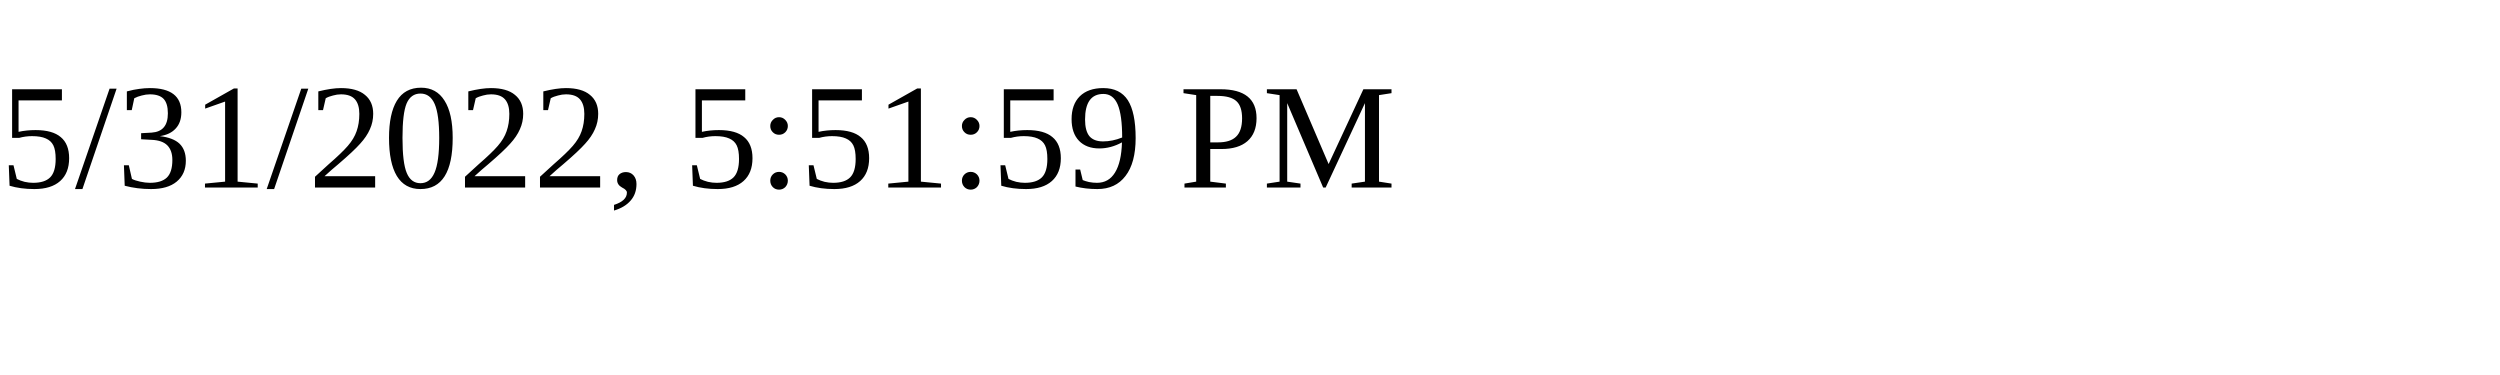
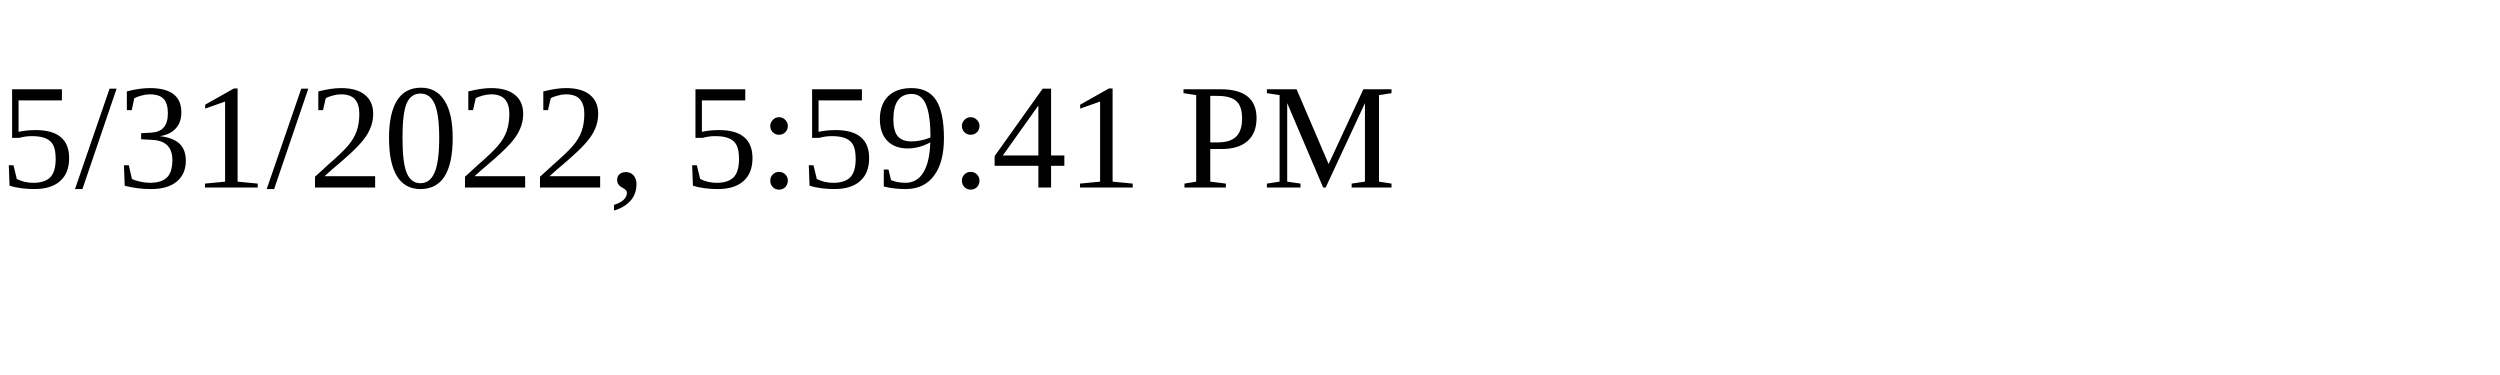
<svg xmlns="http://www.w3.org/2000/svg" height="30" width="200">
-   <text x="0" y="15">5/31/2022, 5:51:59 PM</text>
+   <text x="0" y="15">5/31/2022, 5:59:41 PM</text>
</svg>
